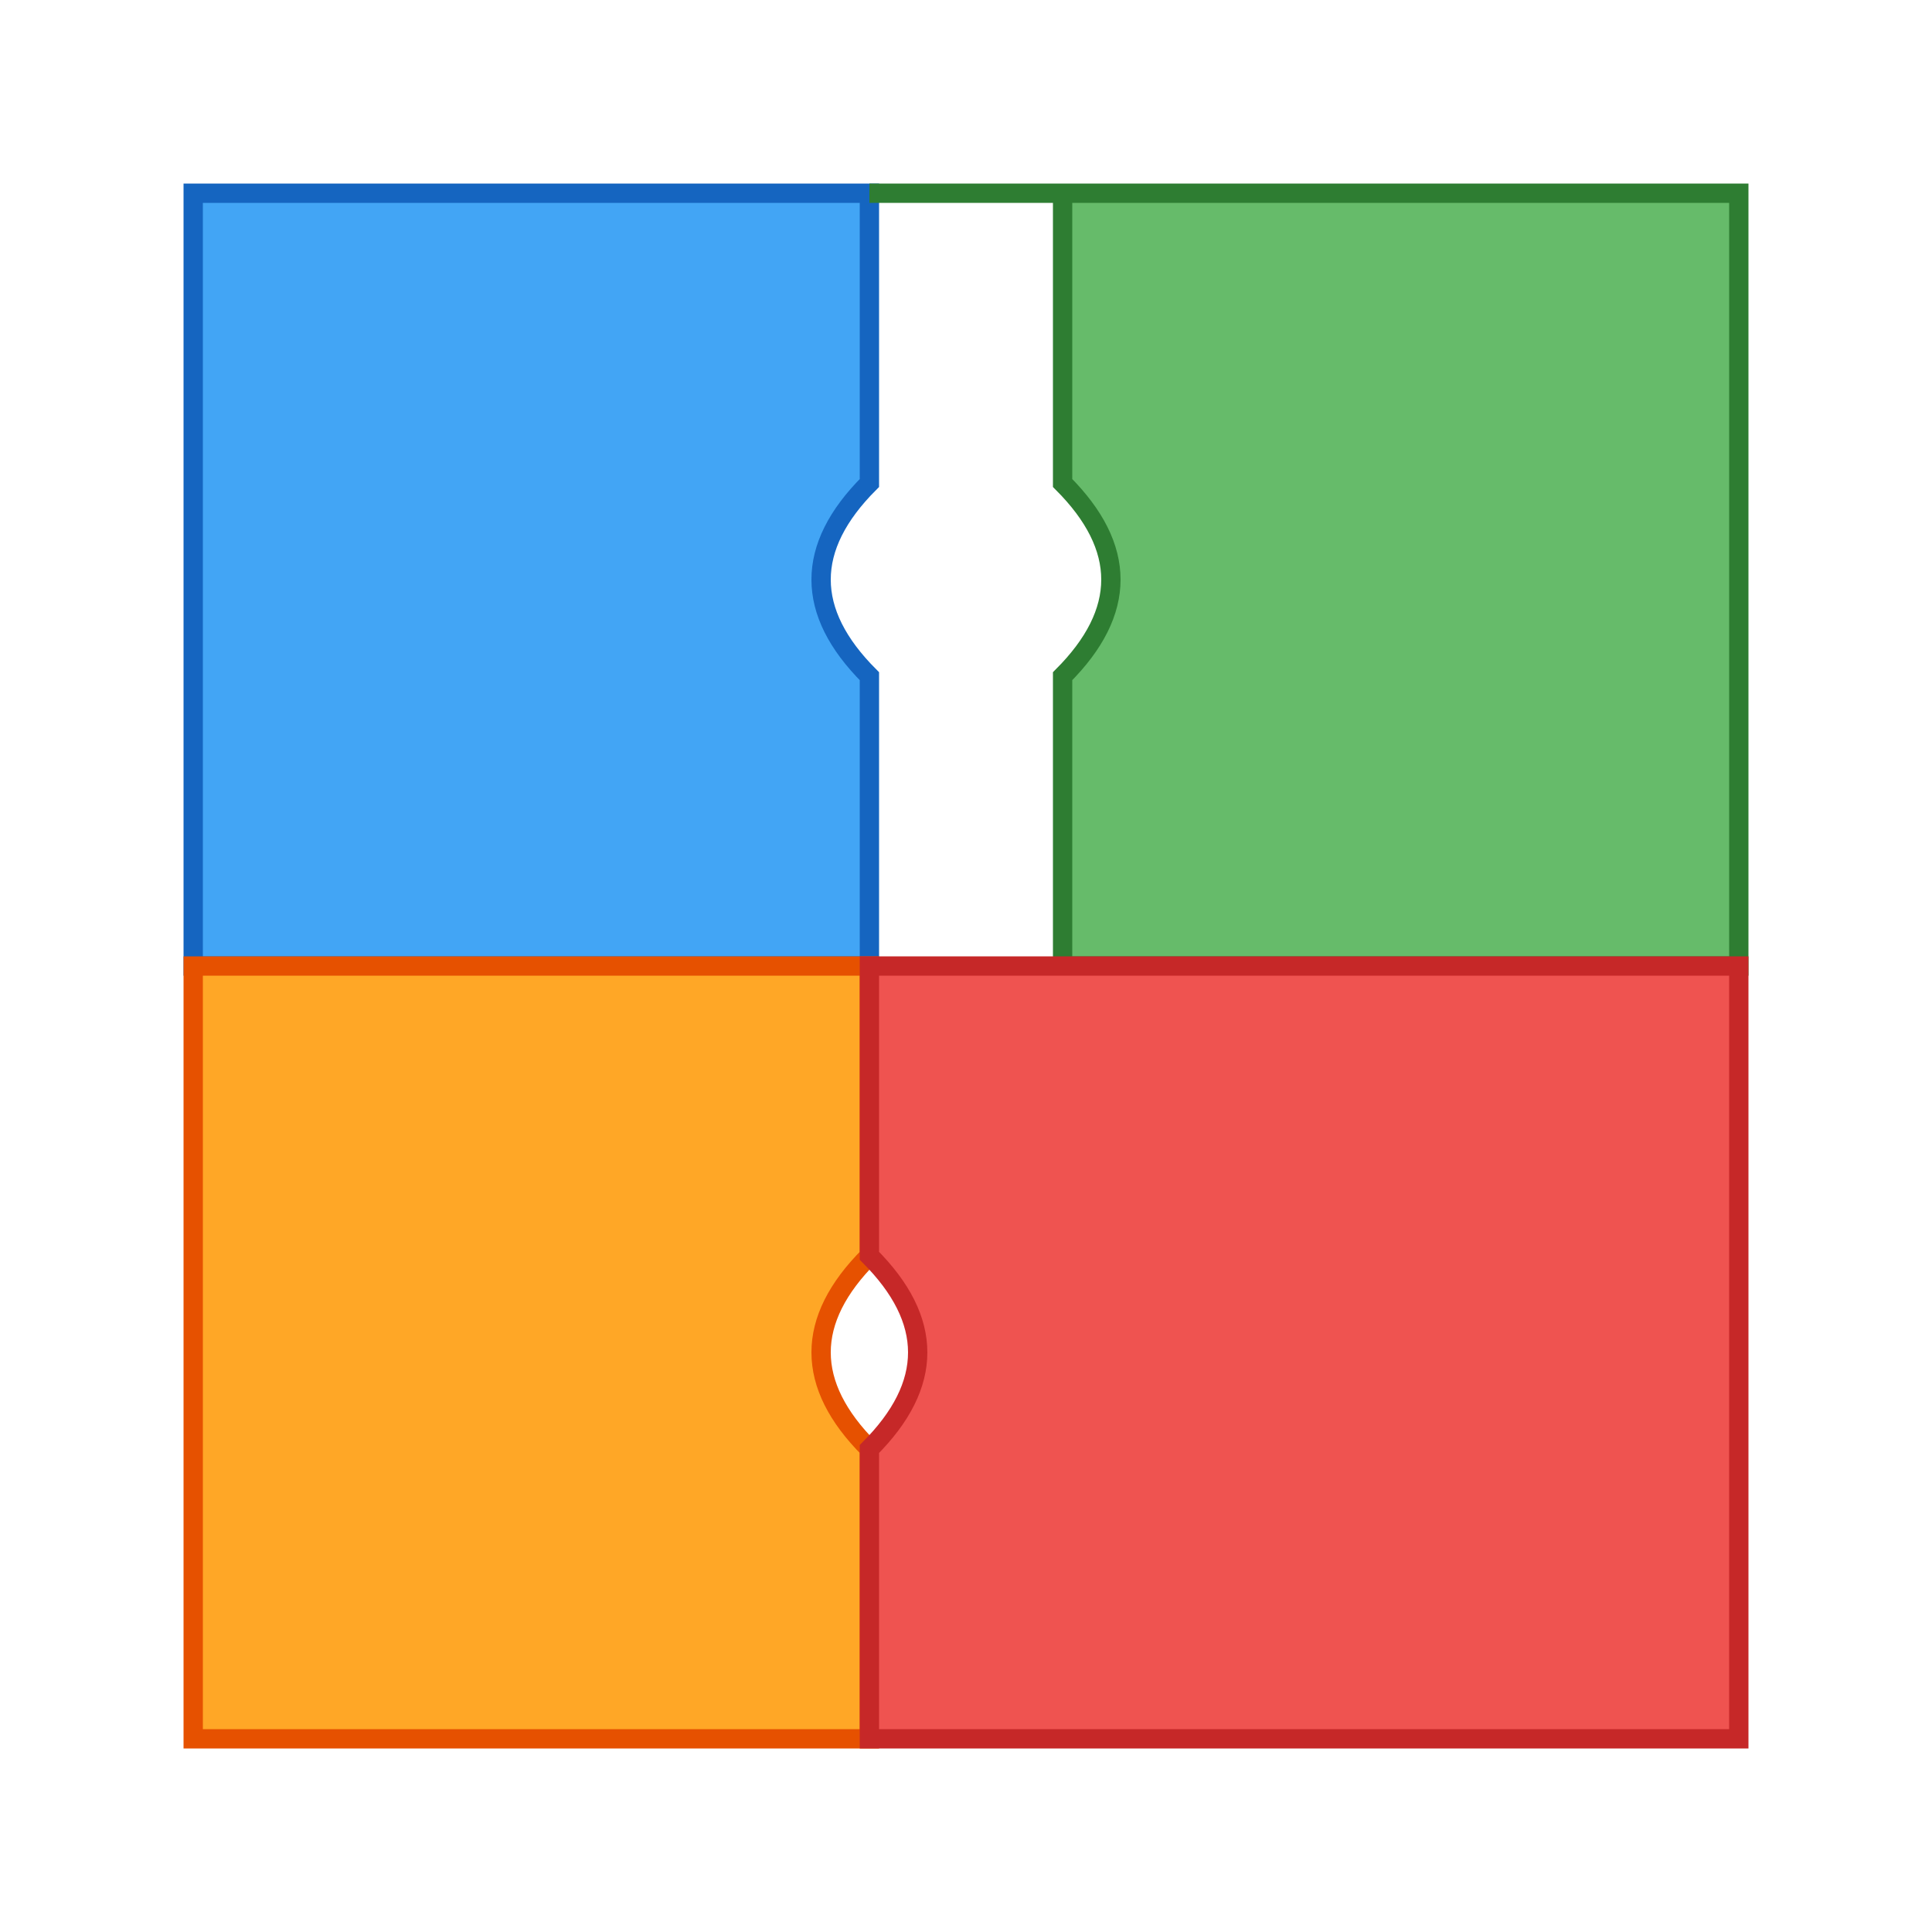
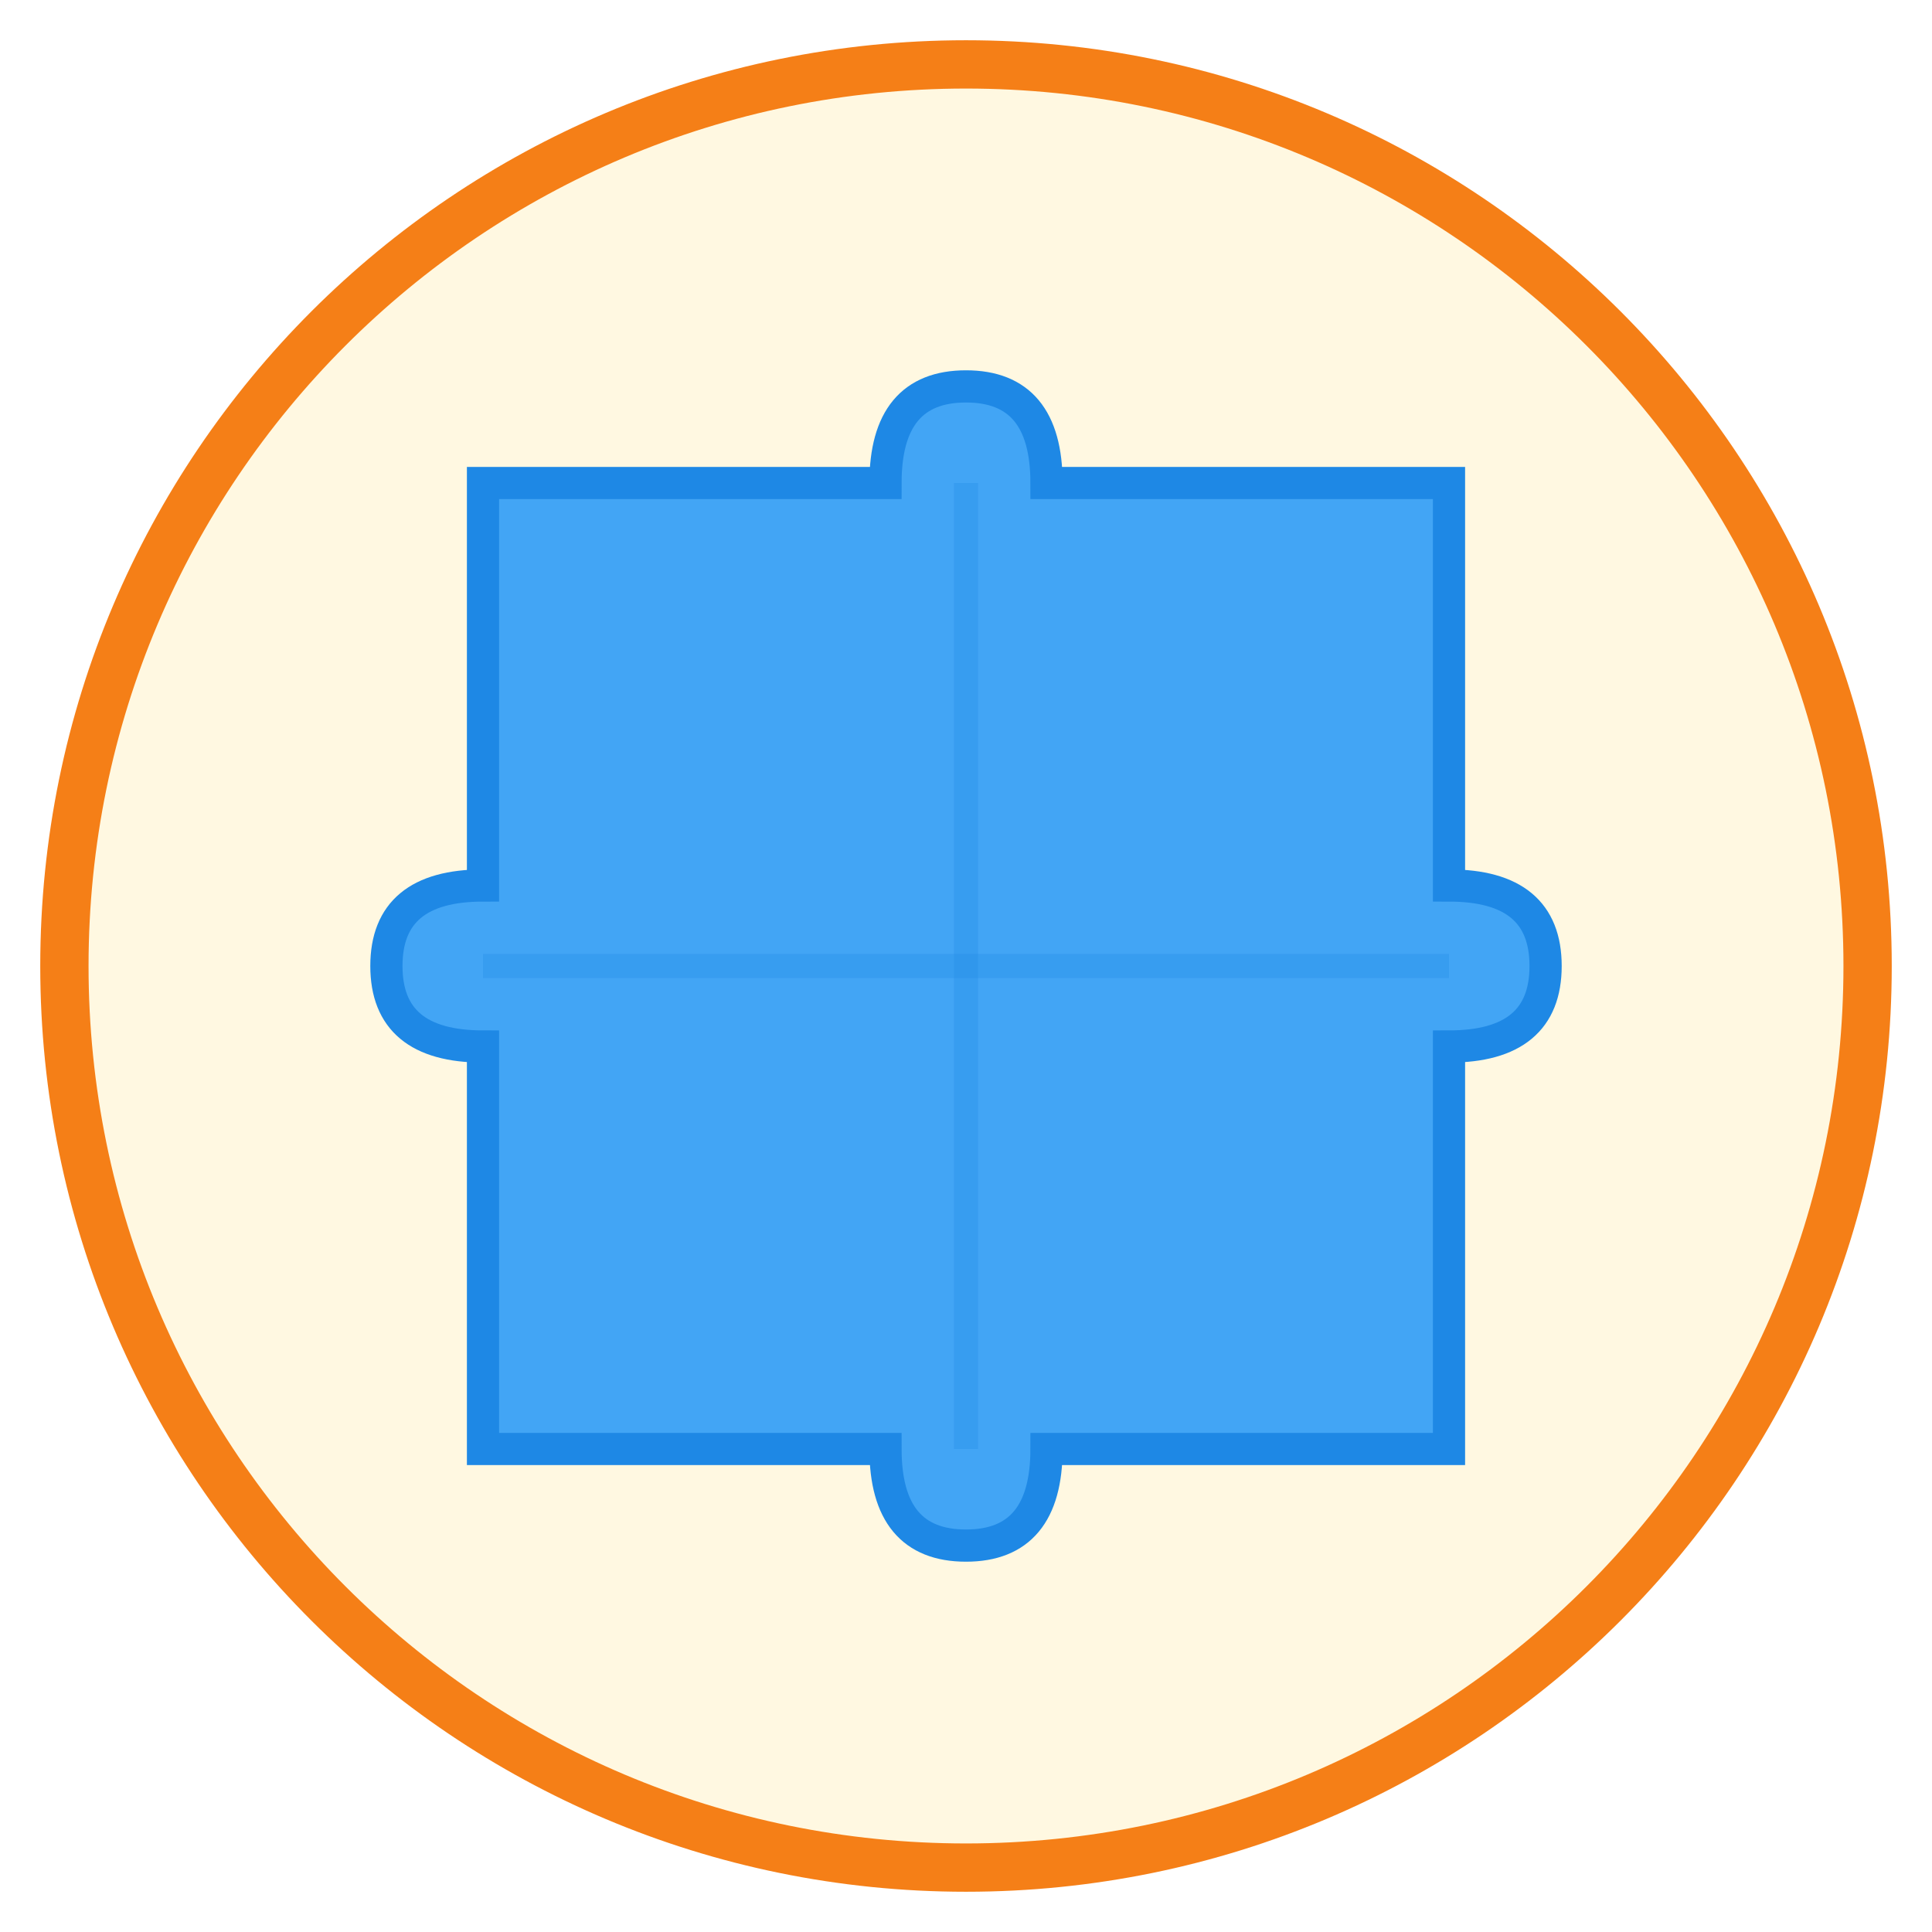
- <svg xmlns="http://www.w3.org/2000/svg" viewBox="0 0 200 200">
-   <path d="M20 20 L90 20 L90 50 Q80 60 90 70 L90 100 L20 100 Z" fill="#42A5F5" stroke="#1565C0" stroke-width="2" />
-   <path d="M90 20 L180 20 L180 100 L110 100 L110 70 Q120 60 110 50 L110 20 Z" fill="#66BB6A" stroke="#2E7D32" stroke-width="2" />
-   <path d="M20 100 L90 100 L90 130 Q80 140 90 150 L90 180 L20 180 Z" fill="#FFA726" stroke="#E65100" stroke-width="2" />
-   <path d="M90 100 L180 100 L180 180 L90 180 L90 150 Q100 140 90 130 Z" fill="#EF5350" stroke="#C62828" stroke-width="2" />
+ <svg xmlns="http://www.w3.org/2000/svg" viewBox="0 0 120 120" width="120" height="120">
+   <circle cx="60" cy="60" r="56" fill="#FFF8E1" stroke="#F57F17" stroke-width="3" />
+   <path d="M30 30 L55 30 Q55 24 60 24 Q65 24 65 30 L90 30 L90 55 Q96 55 96 60 Q96 65 90 65 L90 90 L65 90 Q65 96 60 96 Q55 96 55 90 L30 90 L30 65 Q24 65 24 60 Q24 55 30 55Z" fill="#42A5F5" />
+   <path d="M30 30 L55 30 Q55 24 60 24 Q65 24 65 30 L90 30 L90 55 Q96 55 96 60 Q96 65 90 65 L90 90 L65 90 Q65 96 60 96 Q55 96 55 90 L30 90 L30 65 Q24 65 24 60 Q24 55 30 55Z" fill="none" stroke="#1E88E5" stroke-width="2" />
+   <line x1="60" y1="30" x2="60" y2="90" stroke="#1E88E5" stroke-width="1.5" opacity="0.3" />
+   <line x1="30" y1="60" x2="90" y2="60" stroke="#1E88E5" stroke-width="1.5" opacity="0.3" />
</svg>
